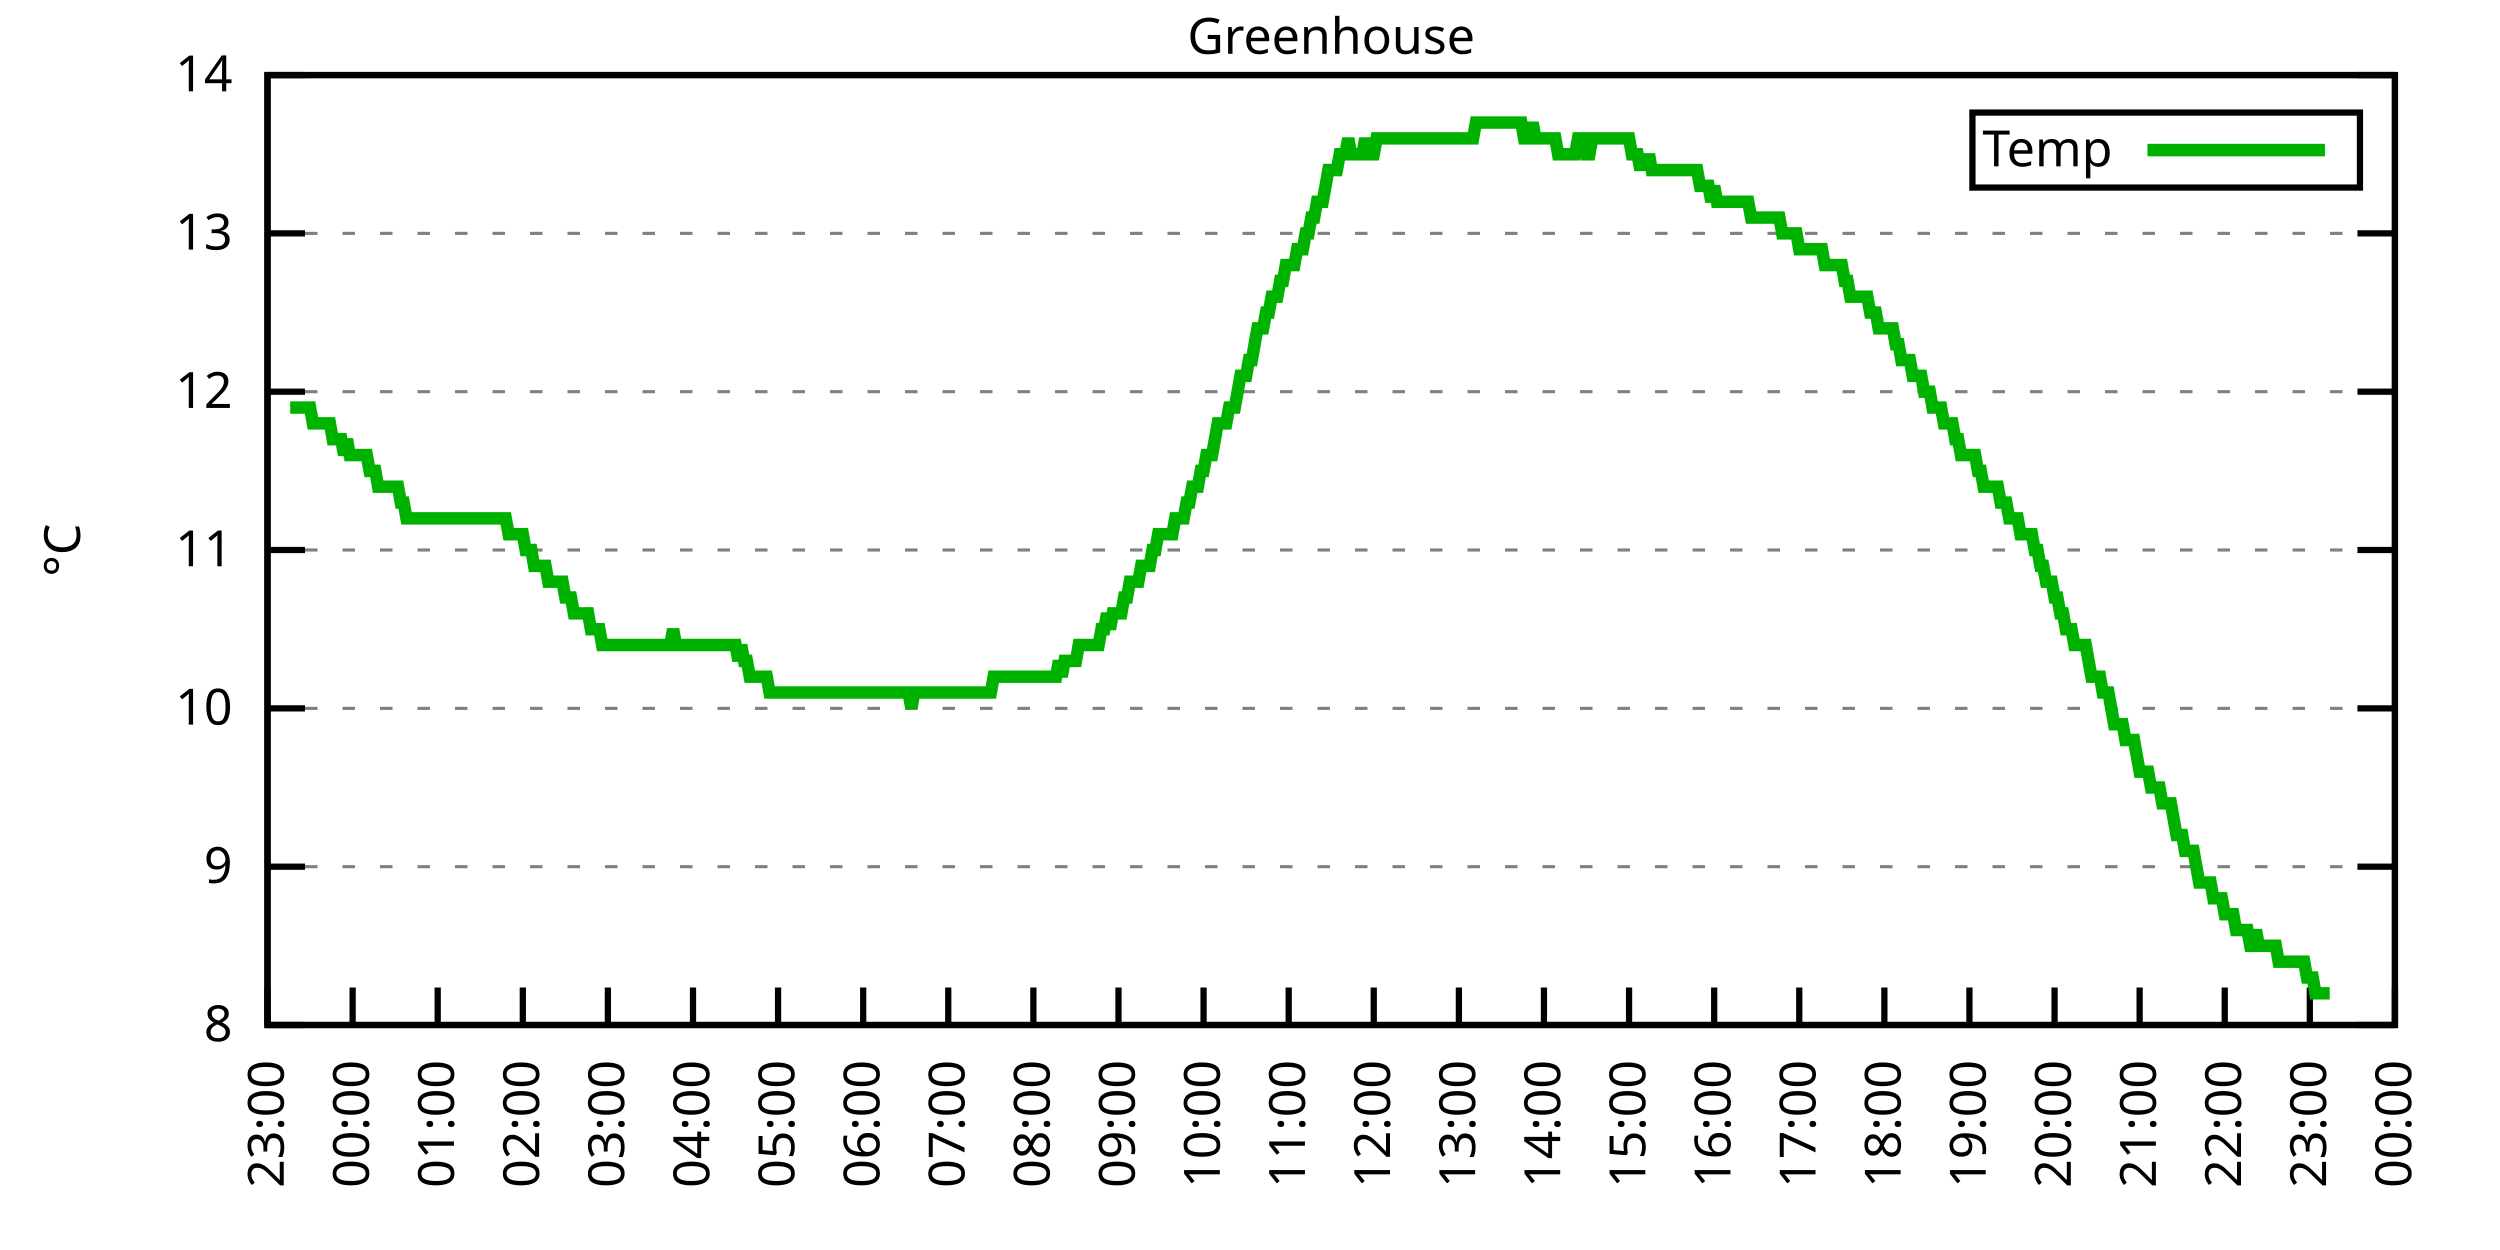
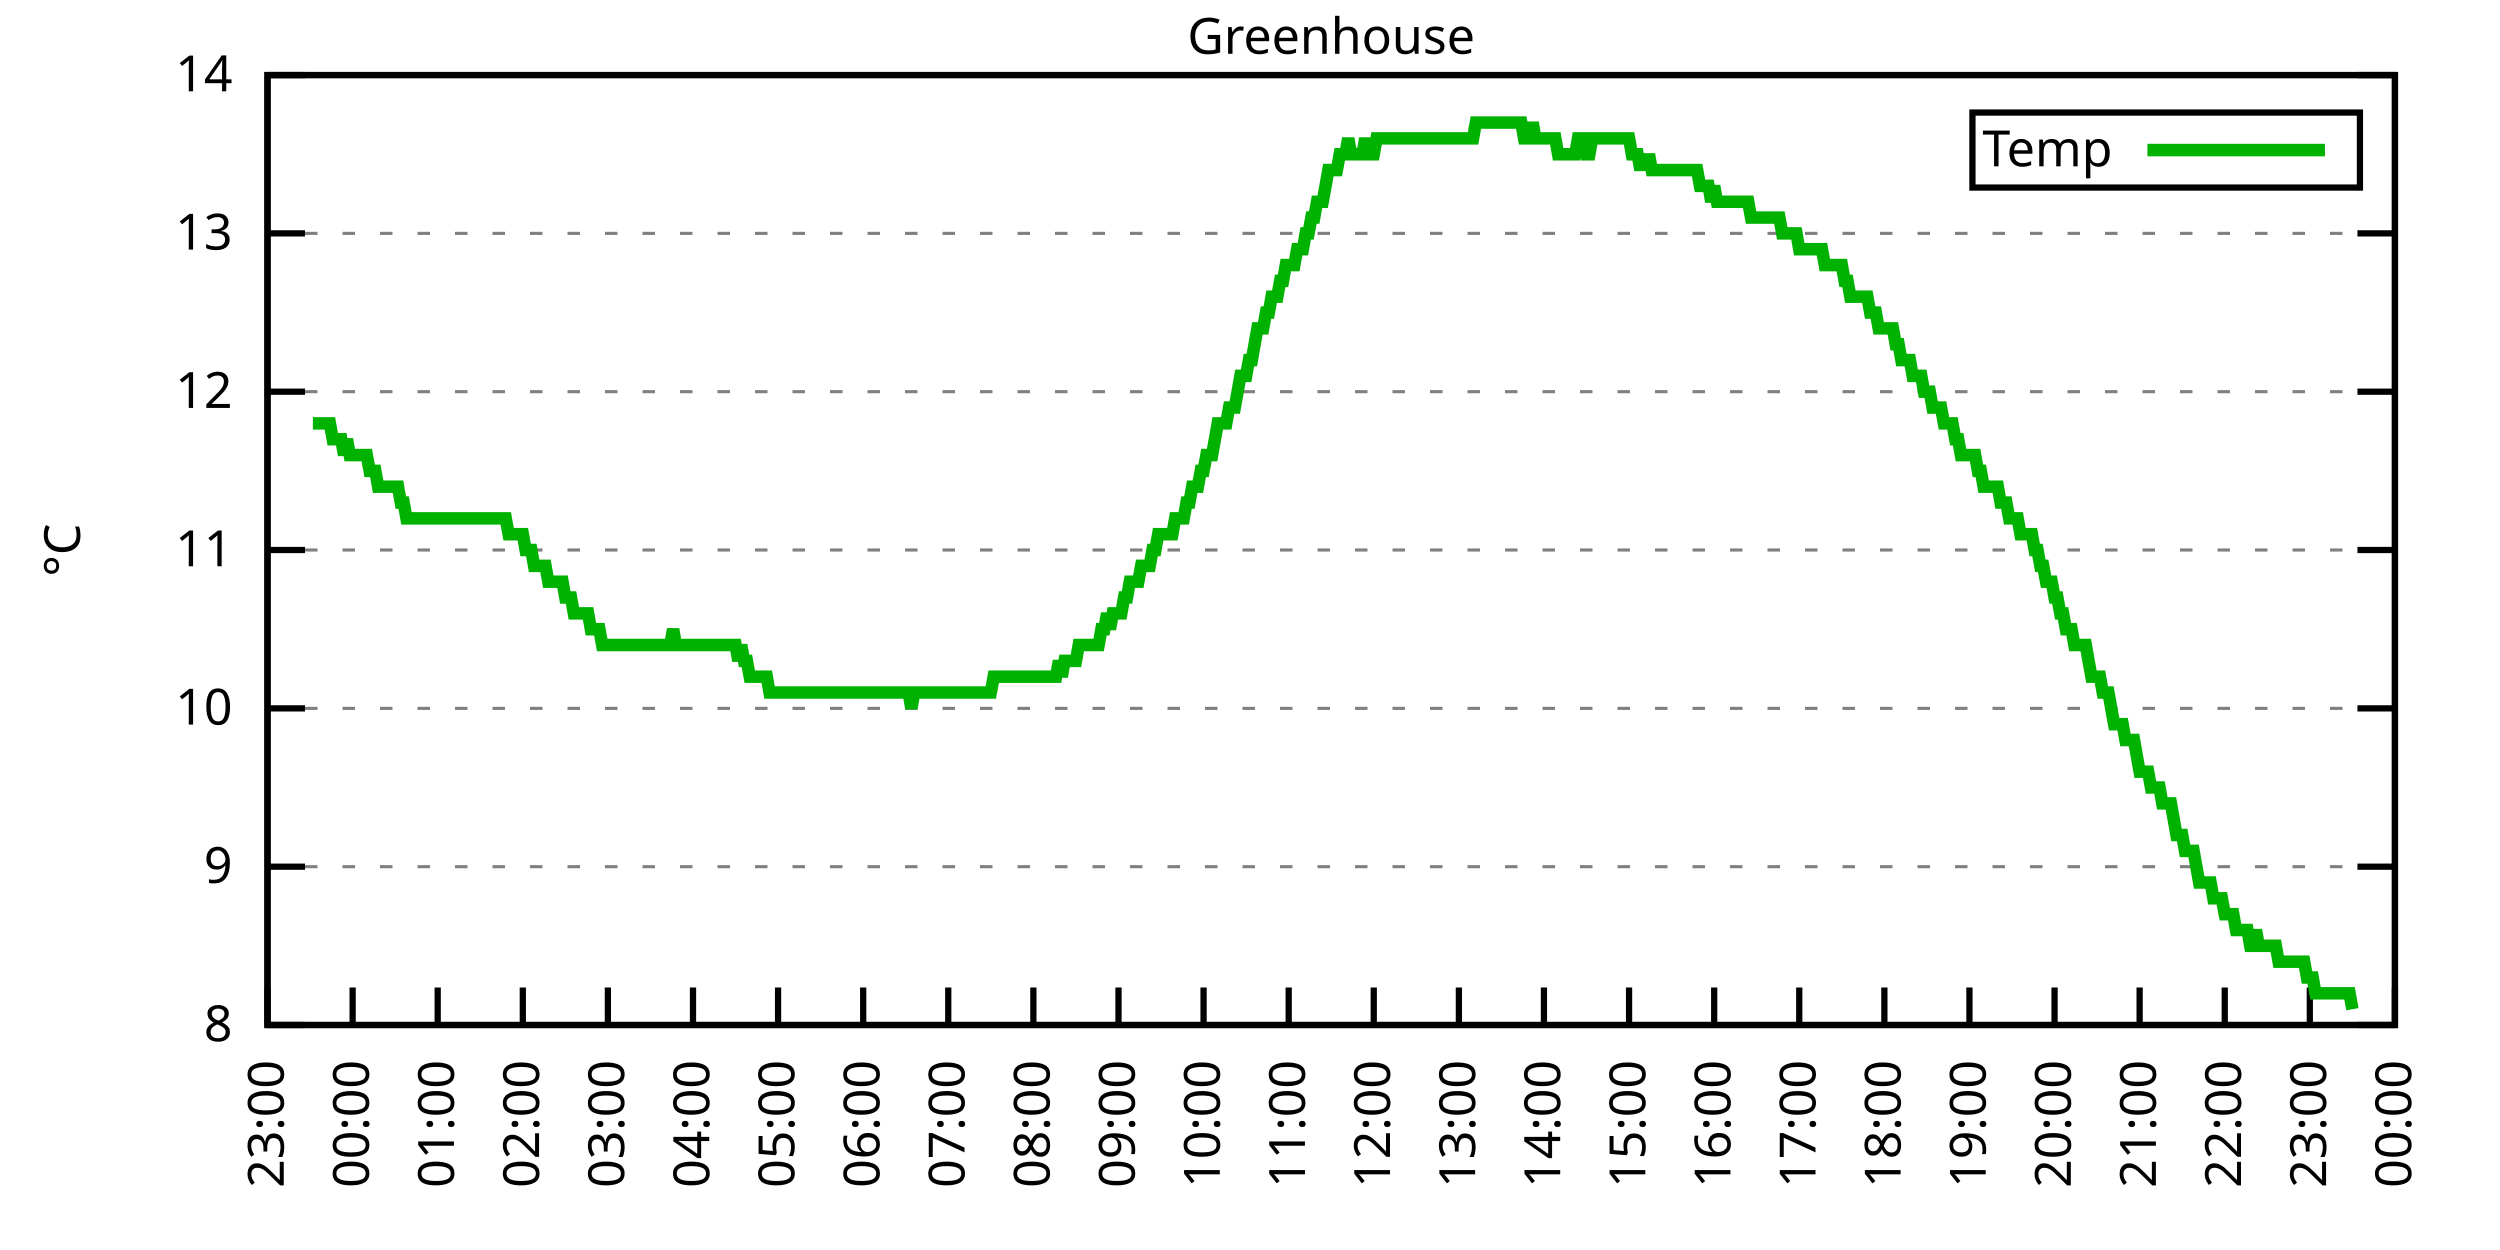
<svg xmlns="http://www.w3.org/2000/svg" xmlns:xlink="http://www.w3.org/1999/xlink" width="400" height="200" viewBox="0 0 400 200">
  <g id="gnuplot_canvas">
    <rect x="0" y="0" width="400" height="200" fill="none" />
    <defs>
      <circle id="gpDot" r="0.5" stroke-width="0.5" stroke="currentColor" />
      <path id="gpPt0" stroke-width="0.333" stroke="currentColor" d="M-1,0 h2 M0,-1 v2" />
      <path id="gpPt1" stroke-width="0.333" stroke="currentColor" d="M-1,-1 L1,1 M1,-1 L-1,1" />
      <path id="gpPt2" stroke-width="0.333" stroke="currentColor" d="M-1,0 L1,0 M0,-1 L0,1 M-1,-1 L1,1 M-1,1 L1,-1" />
      <rect id="gpPt3" stroke-width="0.333" stroke="currentColor" x="-1" y="-1" width="2" height="2" />
      <rect id="gpPt4" stroke-width="0.333" stroke="currentColor" fill="currentColor" x="-1" y="-1" width="2" height="2" />
      <circle id="gpPt5" stroke-width="0.333" stroke="currentColor" cx="0" cy="0" r="1" />
      <use xlink:href="#gpPt5" id="gpPt6" fill="currentColor" stroke="none" />
      <path id="gpPt7" stroke-width="0.333" stroke="currentColor" d="M0,-1.33 L-1.33,0.67 L1.33,0.67 z" />
      <use xlink:href="#gpPt7" id="gpPt8" fill="currentColor" stroke="none" />
      <use xlink:href="#gpPt7" id="gpPt9" stroke="currentColor" transform="rotate(180)" />
      <use xlink:href="#gpPt9" id="gpPt10" fill="currentColor" stroke="none" />
      <use xlink:href="#gpPt3" id="gpPt11" stroke="currentColor" transform="rotate(45)" />
      <use xlink:href="#gpPt11" id="gpPt12" fill="currentColor" stroke="none" />
      <path id="gpPt13" stroke-width="0.333" stroke="currentColor" d="M0,1.330 L1.265,0.411 L0.782,-1.067 L-0.782,-1.076 L-1.265,0.411 z" />
      <use xlink:href="#gpPt13" id="gpPt14" fill="currentColor" stroke="none" />
      <filter id="textbox" filterUnits="objectBoundingBox" x="0" y="0" height="1" width="1">
        <feFlood flood-color="white" flood-opacity="1" result="bgnd" />
        <feComposite in="SourceGraphic" in2="bgnd" operator="atop" />
      </filter>
      <filter id="greybox" filterUnits="objectBoundingBox" x="0" y="0" height="1" width="1">
        <feFlood flood-color="lightgrey" flood-opacity="1" result="grey" />
        <feComposite in="SourceGraphic" in2="grey" operator="atop" />
      </filter>
    </defs>
    <g fill="none" color="white" stroke="currentColor" stroke-width="1.00" stroke-linecap="butt" stroke-linejoin="miter">
</g>
    <g fill="none" color="black" stroke="currentColor" stroke-width="1.00" stroke-linecap="butt" stroke-linejoin="miter">
      <g stroke="none" shape-rendering="crispEdges">
        <polygon fill="rgb(255, 255, 255)" points="42.80,164.00 383.18,164.00 383.18,12.02 42.80,12.02 " />
      </g>
    </g>
    <g fill="none" color="black" stroke="currentColor" stroke-width="1.00" stroke-linecap="butt" stroke-linejoin="miter">
</g>
    <g fill="none" color="black" stroke="black" stroke-width="0.50" stroke-linecap="butt" stroke-linejoin="miter">
</g>
    <g fill="none" color="gray" stroke="currentColor" stroke-width="0.50" stroke-linecap="butt" stroke-linejoin="miter">
      <path stroke="gray" stroke-dasharray="2,4" class="gridline" d="M42.80,164.00 L383.19,164.00  " />
    </g>
    <g fill="none" color="gray" stroke="gray" stroke-width="1.00" stroke-linecap="butt" stroke-linejoin="miter">
</g>
    <g fill="none" color="black" stroke="currentColor" stroke-width="1.00" stroke-linecap="butt" stroke-linejoin="miter">
      <path stroke="black" d="M42.80,164.00 L48.80,164.00 M383.19,164.00 L377.19,164.00  " />
      <g transform="translate(37.20,166.60)" stroke="none" fill="black" font-family="Sans" font-size="8.00" text-anchor="end">
        <text>
          <tspan font-family="Sans"> 8</tspan>
        </text>
      </g>
    </g>
    <g fill="none" color="black" stroke="currentColor" stroke-width="1.00" stroke-linecap="butt" stroke-linejoin="miter">
</g>
    <g fill="none" color="black" stroke="black" stroke-width="0.50" stroke-linecap="butt" stroke-linejoin="miter">
</g>
    <g fill="none" color="gray" stroke="currentColor" stroke-width="0.50" stroke-linecap="butt" stroke-linejoin="miter">
      <path stroke="gray" stroke-dasharray="2,4" class="gridline" d="M42.80,138.67 L383.19,138.67  " />
    </g>
    <g fill="none" color="gray" stroke="gray" stroke-width="1.00" stroke-linecap="butt" stroke-linejoin="miter">
</g>
    <g fill="none" color="black" stroke="currentColor" stroke-width="1.00" stroke-linecap="butt" stroke-linejoin="miter">
      <path stroke="black" d="M42.80,138.67 L48.80,138.67 M383.19,138.67 L377.19,138.67  " />
      <g transform="translate(37.20,141.27)" stroke="none" fill="black" font-family="Sans" font-size="8.00" text-anchor="end">
        <text>
          <tspan font-family="Sans"> 9</tspan>
        </text>
      </g>
    </g>
    <g fill="none" color="black" stroke="currentColor" stroke-width="1.00" stroke-linecap="butt" stroke-linejoin="miter">
</g>
    <g fill="none" color="black" stroke="black" stroke-width="0.50" stroke-linecap="butt" stroke-linejoin="miter">
</g>
    <g fill="none" color="gray" stroke="currentColor" stroke-width="0.50" stroke-linecap="butt" stroke-linejoin="miter">
      <path stroke="gray" stroke-dasharray="2,4" class="gridline" d="M42.80,113.34 L383.19,113.34  " />
    </g>
    <g fill="none" color="gray" stroke="gray" stroke-width="1.00" stroke-linecap="butt" stroke-linejoin="miter">
</g>
    <g fill="none" color="black" stroke="currentColor" stroke-width="1.00" stroke-linecap="butt" stroke-linejoin="miter">
      <path stroke="black" d="M42.80,113.34 L48.80,113.34 M383.19,113.34 L377.19,113.34  " />
      <g transform="translate(37.20,115.94)" stroke="none" fill="black" font-family="Sans" font-size="8.00" text-anchor="end">
        <text>
          <tspan font-family="Sans"> 10</tspan>
        </text>
      </g>
    </g>
    <g fill="none" color="black" stroke="currentColor" stroke-width="1.00" stroke-linecap="butt" stroke-linejoin="miter">
</g>
    <g fill="none" color="black" stroke="black" stroke-width="0.50" stroke-linecap="butt" stroke-linejoin="miter">
</g>
    <g fill="none" color="gray" stroke="currentColor" stroke-width="0.50" stroke-linecap="butt" stroke-linejoin="miter">
      <path stroke="gray" stroke-dasharray="2,4" class="gridline" d="M42.80,88.00 L383.19,88.00  " />
    </g>
    <g fill="none" color="gray" stroke="gray" stroke-width="1.00" stroke-linecap="butt" stroke-linejoin="miter">
</g>
    <g fill="none" color="black" stroke="currentColor" stroke-width="1.00" stroke-linecap="butt" stroke-linejoin="miter">
      <path stroke="black" d="M42.80,88.00 L48.80,88.00 M383.19,88.00 L377.19,88.00  " />
      <g transform="translate(37.20,90.60)" stroke="none" fill="black" font-family="Sans" font-size="8.00" text-anchor="end">
        <text>
          <tspan font-family="Sans"> 11</tspan>
        </text>
      </g>
    </g>
    <g fill="none" color="black" stroke="currentColor" stroke-width="1.00" stroke-linecap="butt" stroke-linejoin="miter">
</g>
    <g fill="none" color="black" stroke="black" stroke-width="0.50" stroke-linecap="butt" stroke-linejoin="miter">
</g>
    <g fill="none" color="gray" stroke="currentColor" stroke-width="0.50" stroke-linecap="butt" stroke-linejoin="miter">
      <path stroke="gray" stroke-dasharray="2,4" class="gridline" d="M42.80,62.67 L383.19,62.67  " />
    </g>
    <g fill="none" color="gray" stroke="gray" stroke-width="1.00" stroke-linecap="butt" stroke-linejoin="miter">
</g>
    <g fill="none" color="black" stroke="currentColor" stroke-width="1.00" stroke-linecap="butt" stroke-linejoin="miter">
      <path stroke="black" d="M42.80,62.67 L48.80,62.67 M383.19,62.67 L377.19,62.67  " />
      <g transform="translate(37.20,65.27)" stroke="none" fill="black" font-family="Sans" font-size="8.00" text-anchor="end">
        <text>
          <tspan font-family="Sans"> 12</tspan>
        </text>
      </g>
    </g>
    <g fill="none" color="black" stroke="currentColor" stroke-width="1.00" stroke-linecap="butt" stroke-linejoin="miter">
</g>
    <g fill="none" color="black" stroke="black" stroke-width="0.50" stroke-linecap="butt" stroke-linejoin="miter">
</g>
    <g fill="none" color="gray" stroke="currentColor" stroke-width="0.50" stroke-linecap="butt" stroke-linejoin="miter">
      <path stroke="gray" stroke-dasharray="2,4" class="gridline" d="M42.80,37.34 L383.19,37.34  " />
    </g>
    <g fill="none" color="gray" stroke="gray" stroke-width="1.00" stroke-linecap="butt" stroke-linejoin="miter">
</g>
    <g fill="none" color="black" stroke="currentColor" stroke-width="1.00" stroke-linecap="butt" stroke-linejoin="miter">
      <path stroke="black" d="M42.80,37.34 L48.80,37.34 M383.19,37.34 L377.19,37.34  " />
      <g transform="translate(37.20,39.94)" stroke="none" fill="black" font-family="Sans" font-size="8.00" text-anchor="end">
        <text>
          <tspan font-family="Sans"> 13</tspan>
        </text>
      </g>
    </g>
    <g fill="none" color="black" stroke="currentColor" stroke-width="1.00" stroke-linecap="butt" stroke-linejoin="miter">
</g>
    <g fill="none" color="black" stroke="black" stroke-width="0.50" stroke-linecap="butt" stroke-linejoin="miter">
</g>
    <g fill="none" color="gray" stroke="currentColor" stroke-width="0.50" stroke-linecap="butt" stroke-linejoin="miter">
      <path stroke="gray" stroke-dasharray="2,4" class="gridline" d="M42.80,12.01 L383.19,12.01  " />
    </g>
    <g fill="none" color="gray" stroke="gray" stroke-width="1.00" stroke-linecap="butt" stroke-linejoin="miter">
</g>
    <g fill="none" color="black" stroke="currentColor" stroke-width="1.00" stroke-linecap="butt" stroke-linejoin="miter">
      <path stroke="black" d="M42.80,12.01 L48.80,12.01 M383.19,12.01 L377.19,12.01  " />
      <g transform="translate(37.20,14.61)" stroke="none" fill="black" font-family="Sans" font-size="8.00" text-anchor="end">
        <text>
          <tspan font-family="Sans"> 14</tspan>
        </text>
      </g>
    </g>
    <g fill="none" color="black" stroke="currentColor" stroke-width="1.00" stroke-linecap="butt" stroke-linejoin="miter">
      <path stroke="black" d="M42.80,164.00 L42.80,158.00  " />
      <g transform="translate(45.40,169.60) rotate(270.00)" stroke="none" fill="black" font-family="Sans" font-size="8.00" text-anchor="end">
        <text>
          <tspan font-family="Sans">23:00</tspan>
        </text>
      </g>
    </g>
    <g fill="none" color="black" stroke="currentColor" stroke-width="1.00" stroke-linecap="butt" stroke-linejoin="miter">
      <path stroke="black" d="M56.42,164.00 L56.42,158.00  " />
      <g transform="translate(59.02,169.60) rotate(270.00)" stroke="none" fill="black" font-family="Sans" font-size="8.00" text-anchor="end">
        <text>
          <tspan font-family="Sans">00:00</tspan>
        </text>
      </g>
    </g>
    <g fill="none" color="black" stroke="currentColor" stroke-width="1.00" stroke-linecap="butt" stroke-linejoin="miter">
      <path stroke="black" d="M70.03,164.00 L70.03,158.00  " />
      <g transform="translate(72.63,169.60) rotate(270.00)" stroke="none" fill="black" font-family="Sans" font-size="8.00" text-anchor="end">
        <text>
          <tspan font-family="Sans">01:00</tspan>
        </text>
      </g>
    </g>
    <g fill="none" color="black" stroke="currentColor" stroke-width="1.00" stroke-linecap="butt" stroke-linejoin="miter">
      <path stroke="black" d="M83.65,164.00 L83.65,158.00  " />
      <g transform="translate(86.25,169.60) rotate(270.00)" stroke="none" fill="black" font-family="Sans" font-size="8.00" text-anchor="end">
        <text>
          <tspan font-family="Sans">02:00</tspan>
        </text>
      </g>
    </g>
    <g fill="none" color="black" stroke="currentColor" stroke-width="1.00" stroke-linecap="butt" stroke-linejoin="miter">
      <path stroke="black" d="M97.26,164.00 L97.26,158.00  " />
      <g transform="translate(99.86,169.60) rotate(270.00)" stroke="none" fill="black" font-family="Sans" font-size="8.00" text-anchor="end">
        <text>
          <tspan font-family="Sans">03:00</tspan>
        </text>
      </g>
    </g>
    <g fill="none" color="black" stroke="currentColor" stroke-width="1.00" stroke-linecap="butt" stroke-linejoin="miter">
      <path stroke="black" d="M110.88,164.00 L110.88,158.00  " />
      <g transform="translate(113.48,169.60) rotate(270.00)" stroke="none" fill="black" font-family="Sans" font-size="8.00" text-anchor="end">
        <text>
          <tspan font-family="Sans">04:00</tspan>
        </text>
      </g>
    </g>
    <g fill="none" color="black" stroke="currentColor" stroke-width="1.00" stroke-linecap="butt" stroke-linejoin="miter">
      <path stroke="black" d="M124.49,164.00 L124.49,158.00  " />
      <g transform="translate(127.09,169.60) rotate(270.00)" stroke="none" fill="black" font-family="Sans" font-size="8.00" text-anchor="end">
        <text>
          <tspan font-family="Sans">05:00</tspan>
        </text>
      </g>
    </g>
    <g fill="none" color="black" stroke="currentColor" stroke-width="1.00" stroke-linecap="butt" stroke-linejoin="miter">
      <path stroke="black" d="M138.11,164.00 L138.11,158.00  " />
      <g transform="translate(140.71,169.60) rotate(270.00)" stroke="none" fill="black" font-family="Sans" font-size="8.00" text-anchor="end">
        <text>
          <tspan font-family="Sans">06:00</tspan>
        </text>
      </g>
    </g>
    <g fill="none" color="black" stroke="currentColor" stroke-width="1.00" stroke-linecap="butt" stroke-linejoin="miter">
      <path stroke="black" d="M151.72,164.00 L151.72,158.00  " />
      <g transform="translate(154.32,169.60) rotate(270.00)" stroke="none" fill="black" font-family="Sans" font-size="8.00" text-anchor="end">
        <text>
          <tspan font-family="Sans">07:00</tspan>
        </text>
      </g>
    </g>
    <g fill="none" color="black" stroke="currentColor" stroke-width="1.00" stroke-linecap="butt" stroke-linejoin="miter">
      <path stroke="black" d="M165.34,164.00 L165.34,158.00  " />
      <g transform="translate(167.94,169.60) rotate(270.00)" stroke="none" fill="black" font-family="Sans" font-size="8.00" text-anchor="end">
        <text>
          <tspan font-family="Sans">08:00</tspan>
        </text>
      </g>
    </g>
    <g fill="none" color="black" stroke="currentColor" stroke-width="1.00" stroke-linecap="butt" stroke-linejoin="miter">
      <path stroke="black" d="M178.96,164.00 L178.96,158.00  " />
      <g transform="translate(181.56,169.60) rotate(270.00)" stroke="none" fill="black" font-family="Sans" font-size="8.00" text-anchor="end">
        <text>
          <tspan font-family="Sans">09:00</tspan>
        </text>
      </g>
    </g>
    <g fill="none" color="black" stroke="currentColor" stroke-width="1.00" stroke-linecap="butt" stroke-linejoin="miter">
      <path stroke="black" d="M192.57,164.00 L192.57,158.00  " />
      <g transform="translate(195.17,169.60) rotate(270.00)" stroke="none" fill="black" font-family="Sans" font-size="8.00" text-anchor="end">
        <text>
          <tspan font-family="Sans">10:00</tspan>
        </text>
      </g>
    </g>
    <g fill="none" color="black" stroke="currentColor" stroke-width="1.00" stroke-linecap="butt" stroke-linejoin="miter">
      <path stroke="black" d="M206.19,164.00 L206.19,158.00  " />
      <g transform="translate(208.79,169.60) rotate(270.00)" stroke="none" fill="black" font-family="Sans" font-size="8.00" text-anchor="end">
        <text>
          <tspan font-family="Sans">11:00</tspan>
        </text>
      </g>
    </g>
    <g fill="none" color="black" stroke="currentColor" stroke-width="1.00" stroke-linecap="butt" stroke-linejoin="miter">
      <path stroke="black" d="M219.80,164.00 L219.80,158.00  " />
      <g transform="translate(222.40,169.60) rotate(270.00)" stroke="none" fill="black" font-family="Sans" font-size="8.00" text-anchor="end">
        <text>
          <tspan font-family="Sans">12:00</tspan>
        </text>
      </g>
    </g>
    <g fill="none" color="black" stroke="currentColor" stroke-width="1.00" stroke-linecap="butt" stroke-linejoin="miter">
      <path stroke="black" d="M233.42,164.00 L233.42,158.00  " />
      <g transform="translate(236.02,169.60) rotate(270.00)" stroke="none" fill="black" font-family="Sans" font-size="8.00" text-anchor="end">
        <text>
          <tspan font-family="Sans">13:00</tspan>
        </text>
      </g>
    </g>
    <g fill="none" color="black" stroke="currentColor" stroke-width="1.00" stroke-linecap="butt" stroke-linejoin="miter">
      <path stroke="black" d="M247.03,164.00 L247.03,158.00  " />
      <g transform="translate(249.63,169.60) rotate(270.00)" stroke="none" fill="black" font-family="Sans" font-size="8.00" text-anchor="end">
        <text>
          <tspan font-family="Sans">14:00</tspan>
        </text>
      </g>
    </g>
    <g fill="none" color="black" stroke="currentColor" stroke-width="1.00" stroke-linecap="butt" stroke-linejoin="miter">
      <path stroke="black" d="M260.65,164.00 L260.65,158.00  " />
      <g transform="translate(263.25,169.60) rotate(270.00)" stroke="none" fill="black" font-family="Sans" font-size="8.00" text-anchor="end">
        <text>
          <tspan font-family="Sans">15:00</tspan>
        </text>
      </g>
    </g>
    <g fill="none" color="black" stroke="currentColor" stroke-width="1.00" stroke-linecap="butt" stroke-linejoin="miter">
      <path stroke="black" d="M274.27,164.00 L274.27,158.00  " />
      <g transform="translate(276.87,169.60) rotate(270.00)" stroke="none" fill="black" font-family="Sans" font-size="8.00" text-anchor="end">
        <text>
          <tspan font-family="Sans">16:00</tspan>
        </text>
      </g>
    </g>
    <g fill="none" color="black" stroke="currentColor" stroke-width="1.00" stroke-linecap="butt" stroke-linejoin="miter">
      <path stroke="black" d="M287.88,164.00 L287.88,158.00  " />
      <g transform="translate(290.48,169.60) rotate(270.00)" stroke="none" fill="black" font-family="Sans" font-size="8.00" text-anchor="end">
        <text>
          <tspan font-family="Sans">17:00</tspan>
        </text>
      </g>
    </g>
    <g fill="none" color="black" stroke="currentColor" stroke-width="1.00" stroke-linecap="butt" stroke-linejoin="miter">
      <path stroke="black" d="M301.50,164.00 L301.50,158.00  " />
      <g transform="translate(304.10,169.60) rotate(270.00)" stroke="none" fill="black" font-family="Sans" font-size="8.00" text-anchor="end">
        <text>
          <tspan font-family="Sans">18:00</tspan>
        </text>
      </g>
    </g>
    <g fill="none" color="black" stroke="currentColor" stroke-width="1.00" stroke-linecap="butt" stroke-linejoin="miter">
      <path stroke="black" d="M315.11,164.00 L315.11,158.00  " />
      <g transform="translate(317.71,169.60) rotate(270.00)" stroke="none" fill="black" font-family="Sans" font-size="8.00" text-anchor="end">
        <text>
          <tspan font-family="Sans">19:00</tspan>
        </text>
      </g>
    </g>
    <g fill="none" color="black" stroke="currentColor" stroke-width="1.00" stroke-linecap="butt" stroke-linejoin="miter">
      <path stroke="black" d="M328.73,164.00 L328.73,158.00  " />
      <g transform="translate(331.33,169.60) rotate(270.00)" stroke="none" fill="black" font-family="Sans" font-size="8.00" text-anchor="end">
        <text>
          <tspan font-family="Sans">20:00</tspan>
        </text>
      </g>
    </g>
    <g fill="none" color="black" stroke="currentColor" stroke-width="1.00" stroke-linecap="butt" stroke-linejoin="miter">
      <path stroke="black" d="M342.34,164.00 L342.34,158.00  " />
      <g transform="translate(344.94,169.60) rotate(270.00)" stroke="none" fill="black" font-family="Sans" font-size="8.00" text-anchor="end">
        <text>
          <tspan font-family="Sans">21:00</tspan>
        </text>
      </g>
    </g>
    <g fill="none" color="black" stroke="currentColor" stroke-width="1.00" stroke-linecap="butt" stroke-linejoin="miter">
      <path stroke="black" d="M355.96,164.00 L355.96,158.00  " />
      <g transform="translate(358.56,169.60) rotate(270.00)" stroke="none" fill="black" font-family="Sans" font-size="8.00" text-anchor="end">
        <text>
          <tspan font-family="Sans">22:00</tspan>
        </text>
      </g>
    </g>
    <g fill="none" color="black" stroke="currentColor" stroke-width="1.00" stroke-linecap="butt" stroke-linejoin="miter">
      <path stroke="black" d="M369.57,164.00 L369.57,158.00  " />
      <g transform="translate(372.17,169.60) rotate(270.00)" stroke="none" fill="black" font-family="Sans" font-size="8.00" text-anchor="end">
        <text>
          <tspan font-family="Sans">23:00</tspan>
        </text>
      </g>
    </g>
    <g fill="none" color="black" stroke="currentColor" stroke-width="1.00" stroke-linecap="butt" stroke-linejoin="miter">
      <path stroke="black" d="M383.19,164.00 L383.19,158.00  " />
      <g transform="translate(385.79,169.60) rotate(270.00)" stroke="none" fill="black" font-family="Sans" font-size="8.00" text-anchor="end">
        <text>
          <tspan font-family="Sans">00:00</tspan>
        </text>
      </g>
    </g>
    <g fill="none" color="black" stroke="currentColor" stroke-width="1.00" stroke-linecap="butt" stroke-linejoin="miter">
</g>
    <g fill="none" color="black" stroke="currentColor" stroke-width="1.00" stroke-linecap="butt" stroke-linejoin="miter">
      <path stroke="black" d="M42.80,12.01 L42.80,164.00 L383.19,164.00 L383.19,12.01 L42.80,12.01 Z  " />
    </g>
    <g fill="none" color="black" stroke="currentColor" stroke-width="1.00" stroke-linecap="butt" stroke-linejoin="miter">
</g>
    <g fill="none" color="black" stroke="currentColor" stroke-width="1.00" stroke-linecap="butt" stroke-linejoin="miter">
      <path stroke="black" d="M315.59,30.01 L315.59,18.01 L377.59,18.01 L377.59,30.01 L315.59,30.01 Z  " />
    </g>
    <g id="Greenhouse_plot_1">
      <g fill="none" color="white" stroke="black" stroke-width="2.00" stroke-linecap="butt" stroke-linejoin="miter">
</g>
      <g fill="none" color="black" stroke="currentColor" stroke-width="2.00" stroke-linecap="butt" stroke-linejoin="miter">
        <g transform="translate(337.99,26.61)" stroke="none" fill="black" font-family="Sans" font-size="8.00" text-anchor="end">
          <text>
            <tspan font-family="Sans">Temp</tspan>
          </text>
        </g>
      </g>
      <g fill="none" color="black" stroke="currentColor" stroke-width="2.00" stroke-linecap="butt" stroke-linejoin="miter">
-         <path stroke="rgb(  0, 178,   0)" d="M343.59,24.01 L371.99,24.01 M46.43,65.21 L46.88,65.21 L47.34,65.21 L47.79,65.21 L48.25,65.21 L48.70,65.21   L49.15,65.21 L49.61,65.21 L50.06,67.74 L50.52,67.74 L50.97,67.74 L51.42,67.74 L51.88,67.74 L52.33,67.74   L52.78,67.74 L53.24,70.27 L53.69,70.27 L54.15,70.27 L54.60,70.27 L55.05,72.81 L55.51,70.27 L55.96,72.81   L56.42,72.81 L56.87,72.81 L57.32,72.81 L57.78,72.81 L58.23,72.81 L58.68,72.81 L59.14,75.34 L59.59,75.34   L60.05,75.34 L60.50,77.87 L60.95,77.87 L61.41,77.87 L61.86,77.87 L62.32,77.87 L62.77,77.87 L63.22,77.87   L63.68,77.87 L64.13,80.41 L64.58,80.41 L65.04,82.94 L65.49,82.94 L65.95,82.94 L66.40,82.94 L66.85,82.94   L67.31,82.94 L67.76,82.94 L68.22,82.94 L68.67,82.94 L69.12,82.94 L69.58,82.94 L70.03,82.94 L70.49,82.94   L70.94,82.94 L71.39,82.94 L71.85,82.94 L72.30,82.94 L72.75,82.94 L73.21,82.94 L73.66,82.94 L74.12,82.94   L74.57,82.94 L75.02,82.94 L75.48,82.94 L75.93,82.94 L76.39,82.94 L76.84,82.94 L77.29,82.94 L77.75,82.94   L78.20,82.94 L78.65,82.94 L79.11,82.94 L79.56,82.94 L80.02,82.94 L80.47,82.94 L80.92,82.94 L81.38,85.47   L81.83,85.47 L82.29,85.47 L82.74,85.47 L83.19,85.47 L83.65,85.47 L84.10,88.00 L84.55,88.00 L85.01,88.00   L85.46,90.54 L85.92,90.54 L86.37,90.54 L86.82,90.54 L87.28,90.54 L87.73,93.07 L88.19,93.07 L88.64,93.07   L89.09,93.07 L89.55,93.07 L90.00,93.07 L90.45,95.60 L90.91,95.60 L91.36,95.60 L91.82,98.14 L92.27,98.14   L92.72,98.14 L93.18,98.14 L93.63,98.14 L94.09,98.14 L94.54,100.67 L94.99,100.67 L95.45,100.67 L95.90,100.67   L96.35,103.20 L96.81,103.20 L97.26,103.20 L97.72,103.20 L98.17,103.20 L98.62,103.20 L99.08,103.20 L99.53,103.20   L99.99,103.20 L100.44,103.20 L100.89,103.20 L101.35,103.20 L101.80,103.20 L102.25,103.20 L102.71,103.20 L103.16,103.20   L103.62,103.20 L104.07,103.20 L104.52,103.20 L104.98,103.20 L105.43,103.20 L105.89,103.20 L106.34,103.20 L106.79,103.20   L107.25,103.20 L107.70,100.67 L108.15,103.20 L108.61,103.20 L109.06,103.20 L109.52,103.20 L109.97,103.20 L110.42,103.20   L110.88,103.20 L111.33,103.20 L111.79,103.20 L112.24,103.20 L112.69,103.20 L113.15,103.20 L113.60,103.20 L114.05,103.20   L114.51,103.20 L114.96,103.20 L115.42,103.20 L115.87,103.20 L116.32,103.20 L116.78,103.20 L117.23,103.20 L117.69,103.20   L118.14,105.74 L118.59,103.20 L119.05,105.74 L119.50,105.74 L119.96,108.27 L120.41,108.27 L120.86,108.27 L121.32,108.27   L121.77,108.27 L122.22,108.27 L122.68,108.27 L123.13,110.80 L123.59,110.80 L124.04,110.80 L124.49,110.80 L124.95,110.80   L125.40,110.80 L125.86,110.80 L126.31,110.80 L126.76,110.80 L127.22,110.80 L127.67,110.80 L128.12,110.80 L128.58,110.80   L129.03,110.80 L129.49,110.80 L129.94,110.80 L130.39,110.80 L130.85,110.80 L131.30,110.80 L131.76,110.80 L132.21,110.80   L132.66,110.80 L133.12,110.80 L133.57,110.80 L134.02,110.80 L134.48,110.80 L134.93,110.80 L135.39,110.80 L135.84,110.80   L136.29,110.80 L136.75,110.80 L137.20,110.80 L137.66,110.80 L138.11,110.80 L138.56,110.80 L139.02,110.80 L139.47,110.80   L139.92,110.80 L140.38,110.80 L140.83,110.80 L141.29,110.80 L141.74,110.80 L142.19,110.80 L142.65,110.80 L143.10,110.80   L143.56,110.80 L144.01,110.80 L144.46,110.80 L144.92,110.80 L145.37,110.80 L145.82,113.34 L146.28,110.80 L146.73,110.80   L147.19,110.80 L147.64,110.80 L148.09,110.80 L148.55,110.80 L149.00,110.80 L149.46,110.80 L149.91,110.80 L150.36,110.80   L150.82,110.80 L151.27,110.80 L151.72,110.80 L152.18,110.80 L152.63,110.80 L153.09,110.80 L153.54,110.80 L153.99,110.80   L154.45,110.80 L154.90,110.80 L155.36,110.80 L155.81,110.80 L156.26,110.80 L156.72,110.80 L157.17,110.80 L157.62,110.80   L158.08,110.80 L158.53,110.80 L158.99,108.27 L159.44,108.27 L159.89,108.27 L160.35,108.27 L160.80,108.27 L161.26,108.27   L161.71,108.27 L162.16,108.27 L162.62,108.27 L163.07,108.27 L163.52,108.27 L163.98,108.27 L164.43,108.27 L164.89,108.27   L165.34,108.27 L165.79,108.27 L166.25,108.27 L166.70,108.27 L167.16,108.27 L167.61,108.27 L168.06,108.27 L168.52,108.27   L168.97,108.27 L169.43,105.74 L169.88,108.27 L170.33,105.74 L170.79,105.74 L171.24,105.74 L171.69,105.74 L172.15,105.74   L172.60,103.20 L173.06,103.20 L173.51,103.20 L173.96,103.20 L174.42,103.20 L174.87,103.20 L175.33,103.20 L175.78,103.20   L176.23,100.67 L176.69,100.67 L177.14,98.14 L177.59,100.67 L178.05,98.14 L178.50,98.14 L178.96,98.14 L179.41,98.14   L179.86,95.60 L180.32,95.60 L180.77,93.07 L181.23,93.07 L181.68,93.07 L182.13,93.07 L182.59,90.54 L183.04,90.54   L183.49,90.54 L183.95,90.54 L184.40,88.00 L184.86,88.00 L185.31,85.47 L185.76,85.47 L186.22,85.47 L186.67,85.47   L187.13,85.47 L187.58,85.47 L188.03,82.94 L188.49,82.94 L188.94,82.94 L189.39,82.94 L189.85,80.41 L190.30,80.41   L190.76,77.87 L191.21,77.87 L191.66,77.87 L192.12,75.34 L192.57,75.34 L193.03,72.81 L193.48,72.81 L193.93,72.81   L194.39,70.27 L194.84,67.74 L195.29,67.74 L195.75,67.74 L196.20,67.74 L196.66,65.21 L197.11,65.21 L197.56,65.21   L198.02,62.67 L198.47,60.14 L198.93,60.14 L199.38,60.14 L199.83,57.61 L200.29,57.61 L200.74,55.07 L201.19,52.54   L201.65,52.54 L202.10,52.54 L202.56,50.01 L203.01,50.01 L203.46,47.47 L203.92,47.47 L204.37,47.47 L204.83,44.94   L205.28,44.94 L205.73,42.41 L206.19,42.41 L206.64,42.41 L207.09,42.41 L207.55,39.87 L208.00,39.87 L208.46,39.87   L208.91,37.34 L209.36,37.34 L209.82,34.81 L210.27,34.81 L210.73,32.28 L211.18,32.28 L211.63,32.28 L212.09,29.74   L212.54,27.21 L213.00,27.21 L213.45,27.21 L213.90,27.21 L214.36,24.68 L214.81,24.68 L215.26,24.68 L215.72,22.14   L216.17,24.68 L216.63,24.68 L217.08,24.68 L217.53,24.68 L217.99,24.68 L218.44,22.14 L218.90,24.68 L219.35,24.68   L219.80,24.68 L220.26,22.14 L220.71,22.14 L221.16,22.14 L221.62,22.14 L222.07,22.14 L222.53,22.14 L222.98,22.14   L223.43,22.14 L223.89,22.14 L224.34,22.14 L224.80,22.14 L225.25,22.14 L225.70,22.14 L226.16,22.14 L226.61,22.14   L227.06,22.14 L227.52,22.14 L227.97,22.14 L228.43,22.14 L228.88,22.14 L229.33,22.14 L229.79,22.14 L230.24,22.14   L230.70,22.14 L231.15,22.14 L231.60,22.14 L232.06,22.14 L232.51,22.14 L232.96,22.14 L233.42,22.14 L233.87,22.14   L234.33,22.14 L234.78,22.14 L235.23,22.14 L235.69,22.14 L236.14,19.61 L236.60,19.61 L237.05,19.61 L237.50,19.61   L237.96,19.61 L238.41,19.61 L238.86,19.61 L239.32,19.61 L239.77,19.61 L240.23,19.61 L240.68,19.61 L241.13,19.61   L241.59,19.61 L242.04,19.61 L242.50,19.61 L242.95,19.61 L243.40,19.61 L243.86,22.14 L244.31,22.14 L244.76,22.14   L245.22,19.61 L245.67,22.14 L246.13,22.14 L246.58,22.14 L247.03,22.14 L247.49,22.14 L247.94,22.14 L248.40,22.14   L248.85,22.14 L249.30,24.68 L249.76,24.68 L250.21,24.68 L250.66,24.68 L251.12,24.68 L251.57,24.68 L252.03,24.68   L252.48,22.14 L252.93,22.14 L253.39,22.14 L253.84,24.68 L254.30,24.68 L254.75,22.14 L255.20,22.14 L255.66,22.14   L256.11,22.14 L256.56,22.14 L257.02,22.14 L257.47,22.14 L257.93,22.14 L258.38,22.14 L258.83,22.14 L259.29,22.14   L259.74,22.14 L260.20,22.14 L260.65,22.14 L261.10,24.68 L261.56,24.68 L262.01,24.68 L262.47,27.21 L262.92,24.68   L263.37,27.21 L263.83,24.68 L264.28,27.21 L264.73,27.21 L265.19,27.21 L265.64,27.21 L266.10,27.21 L266.55,27.21   L267.00,27.21 L267.46,27.21 L267.91,27.21 L268.37,27.21 L268.82,27.21 L269.27,27.21 L269.73,27.21 L270.18,27.21   L270.63,27.21 L271.09,27.21 L271.54,27.21 L272.00,29.74 L272.45,29.74 L272.90,29.74 L273.36,29.74 L273.81,32.28   L274.27,29.74 L274.72,32.28 L275.17,32.28 L275.63,32.28 L276.08,32.28 L276.53,32.28 L276.99,32.28 L277.44,32.28   L277.90,32.28 L278.35,32.28 L278.80,32.28 L279.26,32.28 L279.71,32.28 L280.17,34.81 L280.62,34.81 L281.07,34.81   L281.53,34.81 L281.98,34.81 L282.43,34.81 L282.89,34.81 L283.34,34.81 L283.80,34.81 L284.25,34.81 L284.70,34.81   L285.16,37.34 L285.61,37.34 L286.07,37.34 L286.52,37.34 L286.97,37.34 L287.43,37.34 L287.88,39.87 L288.33,39.87   L288.79,39.87 L289.24,39.87 L289.70,39.87 L290.15,39.87 L290.60,39.87 L291.06,39.87 L291.51,39.87 L291.97,42.41   L292.42,42.41 L292.87,42.41 L293.33,42.41 L293.78,42.41 L294.23,42.41 L294.69,42.41 L295.14,44.94 L295.60,44.94   L296.05,47.47 L296.50,47.47 L296.96,47.47 L297.41,47.47 L297.87,47.47 L298.32,47.47 L298.77,47.47 L299.23,50.01   L299.68,50.01 L300.13,50.01 L300.59,52.54 L301.04,52.54 L301.50,52.54 L301.95,52.54 L302.40,52.54 L302.86,52.54   L303.31,55.07 L303.77,55.07 L304.22,57.61 L304.67,57.61 L305.13,57.61 L305.58,57.61 L306.03,60.14 L306.49,60.14   L306.94,60.14 L307.40,60.14 L307.85,62.67 L308.30,62.67 L308.76,62.67 L309.21,65.21 L309.67,65.21 L310.12,65.21   L310.57,65.21 L311.03,67.74 L311.48,67.74 L311.94,67.74 L312.39,67.74 L312.84,70.27 L313.30,70.27 L313.75,72.81   L314.20,72.81 L314.66,72.81 L315.11,72.81 L315.57,72.81 L316.02,72.81 L316.47,75.34 L316.93,75.34 L317.38,77.87   L317.84,77.87 L318.29,77.87 L318.74,77.87 L319.20,77.87 L319.65,77.87 L320.10,80.41 L320.56,80.41 L321.01,80.41   L321.47,82.94 L321.92,82.94 L322.37,82.94 L322.83,82.94 L323.28,85.47 L323.74,85.47 L324.19,85.47 L324.64,85.47   L325.10,85.47 L325.55,88.00 L326.00,88.00 L326.46,90.54 L326.91,90.54 L327.37,93.07 L327.82,93.07 L328.27,93.07   L328.73,95.60 L329.18,95.60 L329.64,98.14 L330.09,98.14 L330.54,100.67 L331.00,100.67 L331.45,100.67 L331.90,103.20   L332.36,103.20 L332.81,103.20 L333.27,103.20 L333.72,103.20 L334.17,105.74 L334.63,108.27 L335.08,108.27 L335.54,108.27   L335.99,108.27 L336.44,110.80 L336.90,110.80 L337.35,110.80 L337.80,113.34 L338.26,115.87 L338.71,115.87 L339.17,115.87   L339.62,115.87 L340.07,118.40 L340.53,118.40 L340.98,118.40 L341.44,118.40 L341.89,120.94 L342.34,123.47 L342.80,123.47   L343.25,123.47 L343.70,123.47 L344.16,126.00 L344.61,126.00 L345.07,126.00 L345.52,126.00 L345.97,128.54 L346.43,128.54   L346.88,128.54 L347.34,128.54 L347.79,131.07 L348.24,133.60 L348.70,133.60 L349.15,133.60 L349.60,136.14 L350.06,136.14   L350.51,136.14 L350.97,136.14 L351.42,138.67 L351.87,141.20 L352.33,141.20 L352.78,141.20 L353.24,141.20 L353.69,141.20   L354.14,143.73 L354.60,143.73 L355.05,143.73 L355.50,143.73 L355.96,146.27 L356.41,146.27 L356.87,146.27 L357.32,146.27   L357.77,148.80 L358.23,148.80 L358.68,148.80 L359.14,148.80 L359.59,148.80 L360.04,151.33 L360.50,151.33 L360.95,148.80   L361.41,151.33 L361.86,151.33 L362.31,151.33 L362.77,151.33 L363.22,151.33 L363.67,151.33 L364.13,151.33 L364.58,153.87   L365.04,153.87 L365.49,153.87 L365.94,153.87 L366.40,153.87 L366.85,153.87 L367.31,153.87 L367.76,153.87 L368.21,153.87   L368.67,153.87 L369.12,156.40 L369.57,156.40 L370.03,156.40 L370.48,158.93 L370.94,158.93 L371.39,158.93 L371.84,158.93   L372.30,158.93 L372.75,158.93  " />
+         <path stroke="rgb(  0, 178,   0)" d="M343.59,24.01 L371.99,24.01 M50.06,67.74 L50.52,67.74 L50.97,67.74 L51.42,67.74 L51.88,67.74 L52.33,67.74   L52.78,67.74 L53.24,70.27 L53.69,70.27 L54.15,70.27 L54.60,70.27 L55.05,72.81 L55.51,70.27 L55.96,72.81   L56.42,72.81 L56.87,72.81 L57.32,72.81 L57.78,72.81 L58.23,72.81 L58.68,72.81 L59.14,75.34 L59.59,75.34   L60.05,75.34 L60.50,77.87 L60.95,77.87 L61.41,77.87 L61.86,77.87 L62.32,77.87 L62.77,77.87 L63.22,77.87   L63.68,77.87 L64.13,80.41 L64.58,80.41 L65.04,82.94 L65.49,82.94 L65.95,82.94 L66.40,82.94 L66.85,82.94   L67.31,82.94 L67.76,82.94 L68.22,82.94 L68.67,82.94 L69.12,82.94 L69.58,82.94 L70.03,82.94 L70.49,82.94   L70.94,82.94 L71.39,82.94 L71.85,82.94 L72.30,82.94 L72.75,82.94 L73.21,82.94 L73.66,82.94 L74.12,82.94   L74.57,82.94 L75.02,82.94 L75.48,82.94 L75.93,82.94 L76.39,82.94 L76.84,82.94 L77.29,82.94 L77.75,82.94   L78.20,82.94 L78.65,82.94 L79.11,82.94 L79.56,82.94 L80.02,82.94 L80.47,82.94 L80.92,82.94 L81.38,85.47   L81.83,85.47 L82.29,85.47 L82.74,85.47 L83.19,85.47 L83.65,85.47 L84.10,88.00 L84.55,88.00 L85.01,88.00   L85.46,90.54 L85.92,90.54 L86.37,90.54 L86.82,90.54 L87.28,90.54 L87.73,93.07 L88.19,93.07 L88.64,93.07   L89.09,93.07 L89.55,93.07 L90.00,93.07 L90.45,95.60 L90.91,95.60 L91.36,95.60 L91.82,98.14 L92.27,98.14   L92.72,98.14 L93.18,98.14 L93.63,98.14 L94.09,98.14 L94.54,100.67 L94.99,100.67 L95.45,100.67 L95.90,100.67   L96.35,103.20 L96.81,103.20 L97.26,103.20 L97.72,103.20 L98.17,103.20 L98.62,103.20 L99.08,103.20 L99.53,103.20   L99.99,103.20 L100.44,103.20 L100.89,103.20 L101.35,103.20 L101.80,103.20 L102.25,103.20 L102.71,103.20 L103.16,103.20   L103.62,103.20 L104.07,103.20 L104.52,103.20 L104.98,103.20 L105.43,103.20 L105.89,103.20 L106.34,103.20 L106.79,103.20   L107.25,103.20 L107.70,100.67 L108.15,103.20 L108.61,103.20 L109.06,103.20 L109.52,103.20 L109.97,103.20 L110.42,103.20   L110.88,103.20 L111.33,103.20 L111.79,103.20 L112.24,103.20 L112.69,103.20 L113.15,103.20 L113.60,103.20 L114.05,103.20   L114.51,103.20 L114.96,103.20 L115.42,103.20 L115.87,103.20 L116.32,103.20 L116.78,103.20 L117.23,103.20 L117.69,103.20   L118.14,105.74 L118.59,103.20 L119.05,105.74 L119.50,105.74 L119.96,108.27 L120.41,108.27 L120.86,108.27 L121.32,108.27   L121.77,108.27 L122.22,108.27 L122.68,108.27 L123.13,110.80 L123.59,110.80 L124.04,110.80 L124.49,110.80 L124.95,110.80   L125.40,110.80 L125.86,110.80 L126.31,110.80 L126.76,110.80 L127.22,110.80 L127.67,110.80 L128.12,110.80 L128.58,110.80   L129.03,110.80 L129.49,110.80 L129.94,110.80 L130.39,110.80 L130.85,110.80 L131.30,110.80 L131.76,110.80 L132.21,110.80   L132.66,110.80 L133.12,110.80 L133.57,110.80 L134.02,110.80 L134.48,110.80 L134.93,110.80 L135.39,110.80 L135.84,110.80   L136.29,110.80 L136.75,110.80 L137.20,110.80 L137.66,110.80 L138.11,110.80 L138.56,110.80 L139.02,110.80 L139.47,110.80   L139.92,110.80 L140.38,110.80 L140.83,110.80 L141.29,110.80 L141.74,110.80 L142.19,110.80 L142.65,110.80 L143.10,110.80   L143.56,110.80 L144.01,110.80 L144.46,110.80 L144.92,110.80 L145.37,110.80 L145.82,113.34 L146.28,110.80 L146.73,110.80   L147.19,110.80 L147.64,110.80 L148.09,110.80 L148.55,110.80 L149.00,110.80 L149.46,110.80 L149.91,110.80 L150.36,110.80   L150.82,110.80 L151.27,110.80 L151.72,110.80 L152.18,110.80 L152.63,110.80 L153.09,110.80 L153.54,110.80 L153.99,110.80   L154.45,110.80 L154.90,110.80 L155.36,110.80 L155.81,110.80 L156.26,110.80 L156.72,110.80 L157.17,110.80 L157.62,110.80   L158.08,110.80 L158.53,110.80 L158.99,108.27 L159.44,108.27 L159.89,108.27 L160.35,108.27 L160.80,108.27 L161.26,108.27   L161.71,108.27 L162.16,108.27 L162.62,108.27 L163.07,108.27 L163.52,108.27 L163.98,108.27 L164.43,108.27 L164.89,108.27   L165.34,108.27 L165.79,108.27 L166.25,108.27 L166.70,108.27 L167.16,108.27 L167.61,108.27 L168.06,108.27 L168.52,108.27   L168.97,108.27 L169.43,105.74 L169.88,108.27 L170.33,105.74 L170.79,105.74 L171.24,105.74 L171.69,105.74 L172.15,105.74   L172.60,103.20 L173.06,103.20 L173.51,103.20 L173.96,103.20 L174.42,103.20 L174.87,103.20 L175.33,103.20 L175.78,103.20   L176.23,100.67 L176.69,100.67 L177.14,98.14 L177.59,100.67 L178.05,98.14 L178.50,98.14 L178.96,98.14 L179.41,98.14   L179.86,95.60 L180.32,95.60 L180.77,93.07 L181.23,93.07 L181.68,93.07 L182.13,93.07 L182.59,90.54 L183.04,90.54   L183.49,90.54 L183.95,90.54 L184.40,88.00 L184.86,88.00 L185.31,85.47 L185.76,85.47 L186.22,85.47 L186.67,85.47   L187.13,85.47 L187.58,85.47 L188.03,82.94 L188.49,82.94 L188.94,82.94 L189.39,82.94 L189.85,80.41 L190.30,80.41   L190.76,77.87 L191.21,77.87 L191.66,77.87 L192.12,75.34 L192.57,75.34 L193.03,72.81 L193.48,72.81 L193.93,72.81   L194.39,70.27 L194.84,67.74 L195.29,67.74 L195.75,67.74 L196.20,67.74 L196.66,65.21 L197.11,65.21 L197.56,65.21   L198.02,62.67 L198.47,60.14 L198.93,60.14 L199.38,60.14 L199.83,57.61 L200.29,57.61 L200.74,55.07 L201.19,52.54   L201.65,52.54 L202.10,52.54 L202.56,50.01 L203.01,50.01 L203.46,47.47 L203.92,47.47 L204.37,47.47 L204.83,44.94   L205.28,44.94 L205.73,42.41 L206.19,42.41 L206.64,42.41 L207.09,42.41 L207.55,39.87 L208.00,39.87 L208.46,39.87   L208.91,37.34 L209.36,37.34 L209.82,34.81 L210.27,34.81 L210.73,32.28 L211.18,32.28 L211.63,32.28 L212.09,29.74   L212.54,27.21 L213.00,27.21 L213.45,27.21 L213.90,27.21 L214.36,24.68 L214.81,24.68 L215.26,24.68 L215.72,22.14   L216.17,24.68 L216.63,24.68 L217.08,24.68 L217.53,24.68 L217.99,24.68 L218.44,22.14 L218.90,24.68 L219.35,24.68   L219.80,24.68 L220.26,22.14 L220.71,22.14 L221.16,22.14 L221.62,22.14 L222.07,22.14 L222.53,22.14 L222.98,22.14   L223.43,22.14 L223.89,22.14 L224.34,22.14 L224.80,22.14 L225.25,22.14 L225.70,22.14 L226.16,22.14 L226.61,22.14   L227.06,22.14 L227.52,22.14 L227.97,22.14 L228.43,22.14 L228.88,22.14 L229.33,22.14 L229.79,22.14 L230.24,22.14   L230.70,22.14 L231.15,22.14 L231.60,22.14 L232.06,22.14 L232.51,22.14 L232.96,22.14 L233.42,22.14 L233.87,22.14   L234.33,22.14 L234.78,22.14 L235.23,22.14 L235.69,22.14 L236.14,19.61 L236.60,19.61 L237.05,19.61 L237.50,19.61   L237.96,19.61 L238.41,19.61 L238.86,19.61 L239.32,19.61 L239.77,19.61 L240.23,19.61 L240.68,19.61 L241.13,19.61   L241.59,19.61 L242.04,19.61 L242.50,19.61 L242.95,19.61 L243.40,19.61 L243.86,22.14 L244.31,22.14 L244.76,22.14   L245.22,19.61 L245.67,22.14 L246.13,22.14 L246.58,22.14 L247.03,22.14 L247.49,22.14 L247.94,22.14 L248.40,22.14   L248.85,22.14 L249.30,24.68 L249.76,24.68 L250.21,24.68 L250.66,24.68 L251.12,24.68 L251.57,24.68 L252.03,24.68   L252.48,22.14 L252.93,22.14 L253.39,22.14 L253.84,24.68 L254.30,24.68 L254.75,22.14 L255.20,22.14 L255.66,22.14   L256.11,22.14 L256.56,22.14 L257.02,22.14 L257.47,22.14 L257.93,22.14 L258.38,22.14 L258.83,22.14 L259.29,22.14   L259.74,22.14 L260.20,22.14 L260.65,22.14 L261.10,24.68 L261.56,24.68 L262.01,24.68 L262.47,27.21 L262.92,24.68   L263.37,27.21 L263.83,24.68 L264.28,27.21 L264.73,27.21 L265.19,27.21 L265.64,27.21 L266.10,27.21 L266.55,27.21   L267.00,27.21 L267.46,27.21 L267.91,27.21 L268.37,27.21 L268.82,27.21 L269.27,27.21 L269.73,27.21 L270.18,27.21   L270.63,27.21 L271.09,27.21 L271.54,27.21 L272.00,29.74 L272.45,29.74 L272.90,29.74 L273.36,29.74 L273.81,32.28   L274.27,29.74 L274.72,32.28 L275.17,32.28 L275.63,32.28 L276.08,32.28 L276.53,32.28 L276.99,32.28 L277.44,32.28   L277.90,32.28 L278.35,32.28 L278.80,32.28 L279.26,32.28 L279.71,32.28 L280.17,34.81 L280.62,34.81 L281.07,34.81   L281.53,34.81 L281.98,34.81 L282.43,34.81 L282.89,34.81 L283.34,34.81 L283.80,34.81 L284.25,34.81 L284.70,34.81   L285.16,37.34 L285.61,37.34 L286.07,37.34 L286.52,37.34 L286.97,37.34 L287.43,37.34 L287.88,39.87 L288.33,39.87   L288.79,39.87 L289.24,39.87 L289.70,39.87 L290.15,39.87 L290.60,39.87 L291.06,39.87 L291.51,39.87 L291.97,42.41   L292.42,42.41 L292.87,42.41 L293.33,42.41 L293.78,42.41 L294.23,42.41 L294.69,42.41 L295.14,44.94 L295.60,44.94   L296.05,47.47 L296.50,47.47 L296.96,47.47 L297.41,47.47 L297.87,47.47 L298.32,47.47 L298.77,47.47 L299.23,50.01   L299.68,50.01 L300.13,50.01 L300.59,52.54 L301.04,52.54 L301.50,52.54 L301.95,52.54 L302.40,52.54 L302.86,52.54   L303.31,55.07 L303.77,55.07 L304.22,57.61 L304.67,57.61 L305.13,57.61 L305.58,57.61 L306.03,60.14 L306.49,60.14   L306.94,60.14 L307.40,60.14 L307.85,62.67 L308.30,62.67 L308.76,62.67 L309.21,65.21 L309.67,65.21 L310.12,65.21   L310.57,65.21 L311.03,67.74 L311.48,67.74 L311.94,67.74 L312.39,67.74 L312.84,70.27 L313.30,70.27 L313.75,72.81   L314.20,72.81 L314.66,72.81 L315.11,72.81 L315.57,72.81 L316.02,72.81 L316.47,75.34 L316.93,75.34 L317.38,77.87   L317.84,77.87 L318.29,77.87 L318.74,77.87 L319.20,77.87 L319.65,77.87 L320.10,80.41 L320.56,80.41 L321.01,80.41   L321.47,82.94 L321.92,82.94 L322.37,82.94 L322.83,82.94 L323.28,85.47 L323.74,85.47 L324.19,85.47 L324.64,85.47   L325.10,85.47 L325.55,88.00 L326.00,88.00 L326.46,90.54 L326.91,90.54 L327.37,93.07 L327.82,93.07 L328.27,93.07   L328.73,95.60 L329.18,95.60 L329.64,98.14 L330.09,98.14 L330.54,100.67 L331.00,100.67 L331.45,100.67 L331.90,103.20   L332.36,103.20 L332.81,103.20 L333.27,103.20 L333.72,103.20 L334.17,105.74 L334.63,108.27 L335.08,108.27 L335.54,108.27   L335.99,108.27 L336.44,110.80 L336.90,110.80 L337.35,110.80 L337.80,113.34 L338.26,115.87 L338.71,115.87 L339.17,115.87   L339.62,115.87 L340.07,118.40 L340.53,118.40 L340.98,118.40 L341.44,118.40 L341.89,120.94 L342.34,123.47 L342.80,123.47   L343.25,123.47 L343.70,123.47 L344.16,126.00 L344.61,126.00 L345.07,126.00 L345.52,126.00 L345.97,128.54 L346.43,128.54   L346.88,128.54 L347.34,128.54 L347.79,131.07 L348.24,133.60 L348.70,133.60 L349.15,133.60 L349.60,136.14 L350.06,136.14   L350.51,136.14 L350.97,136.14 L351.42,138.67 L351.87,141.20 L352.33,141.20 L352.78,141.20 L353.24,141.20 L353.69,141.20   L354.14,143.73 L354.60,143.73 L355.05,143.73 L355.50,143.73 L355.96,146.27 L356.41,146.27 L356.87,146.27 L357.32,146.27   L357.77,148.80 L358.23,148.80 L358.68,148.80 L359.14,148.80 L359.59,148.80 L360.04,151.33 L360.50,151.33 L360.95,148.80   L361.41,151.33 L361.86,151.33 L362.31,151.33 L362.77,151.33 L363.22,151.33 L363.67,151.33 L364.13,151.33 L364.58,153.87   L365.04,153.87 L365.49,153.87 L365.94,153.87 L366.40,153.87 L366.85,153.87 L367.31,153.87 L367.76,153.87 L368.21,153.87   L368.67,153.87 L369.12,156.40 L369.57,156.40 L370.03,156.40 L370.48,158.93 L370.94,158.93 L371.39,158.93 L371.84,158.93   L372.30,158.93 L372.75,158.93 L373.21,158.93 L373.66,158.93 L374.11,158.93 L374.57,158.93 L375.02,158.93 L375.47,158.93   L375.93,158.93 L376.38,161.47  " />
      </g>
    </g>
    <g fill="none" color="black" stroke="currentColor" stroke-width="2.00" stroke-linecap="butt" stroke-linejoin="miter">
</g>
    <g fill="none" color="black" stroke="black" stroke-width="1.00" stroke-linecap="butt" stroke-linejoin="miter">
</g>
    <g fill="none" color="black" stroke="currentColor" stroke-width="1.00" stroke-linecap="butt" stroke-linejoin="miter">
      <path stroke="black" d="M42.80,12.01 L42.80,164.00 L383.19,164.00 L383.19,12.01 L42.80,12.01 Z  " />
      <g transform="translate(12.80,88.01) rotate(270.00)" stroke="none" fill="black" font-family="Sans" font-size="8.00" text-anchor="middle">
        <text>
          <tspan font-family="Sans">°C</tspan>
        </text>
      </g>
    </g>
    <g fill="none" color="black" stroke="currentColor" stroke-width="1.00" stroke-linecap="butt" stroke-linejoin="miter">
</g>
    <g fill="none" color="black" stroke="currentColor" stroke-width="1.00" stroke-linecap="butt" stroke-linejoin="miter">
      <g transform="translate(212.99,8.61)" stroke="none" fill="black" font-family="Sans" font-size="8.00" text-anchor="middle">
        <text>
          <tspan font-family="Sans">Greenhouse</tspan>
        </text>
      </g>
    </g>
    <g fill="none" color="black" stroke="currentColor" stroke-width="1.00" stroke-linecap="butt" stroke-linejoin="miter">
</g>
  </g>
</svg>
